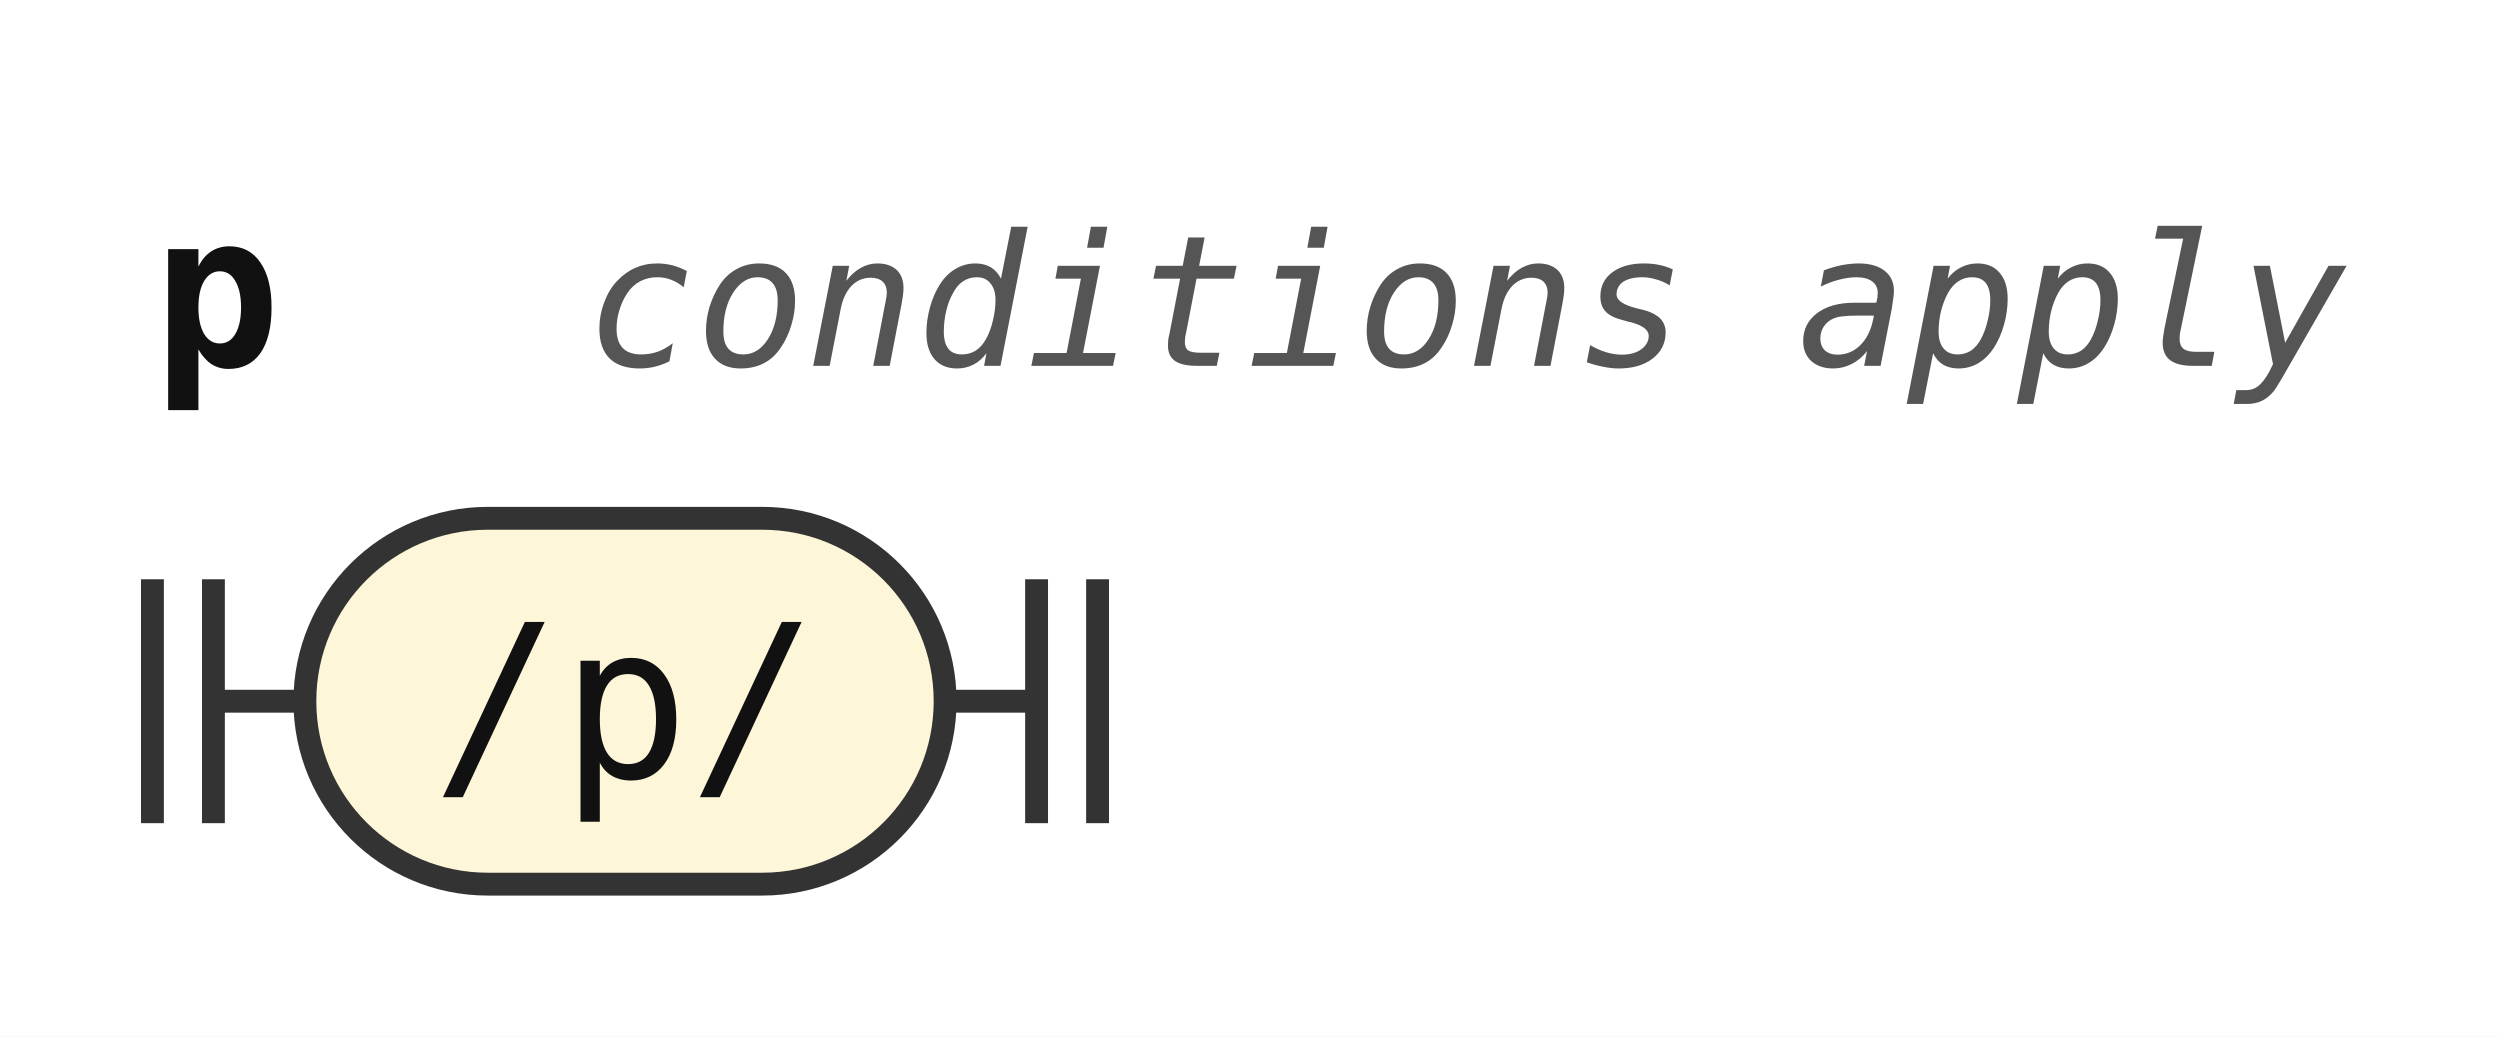
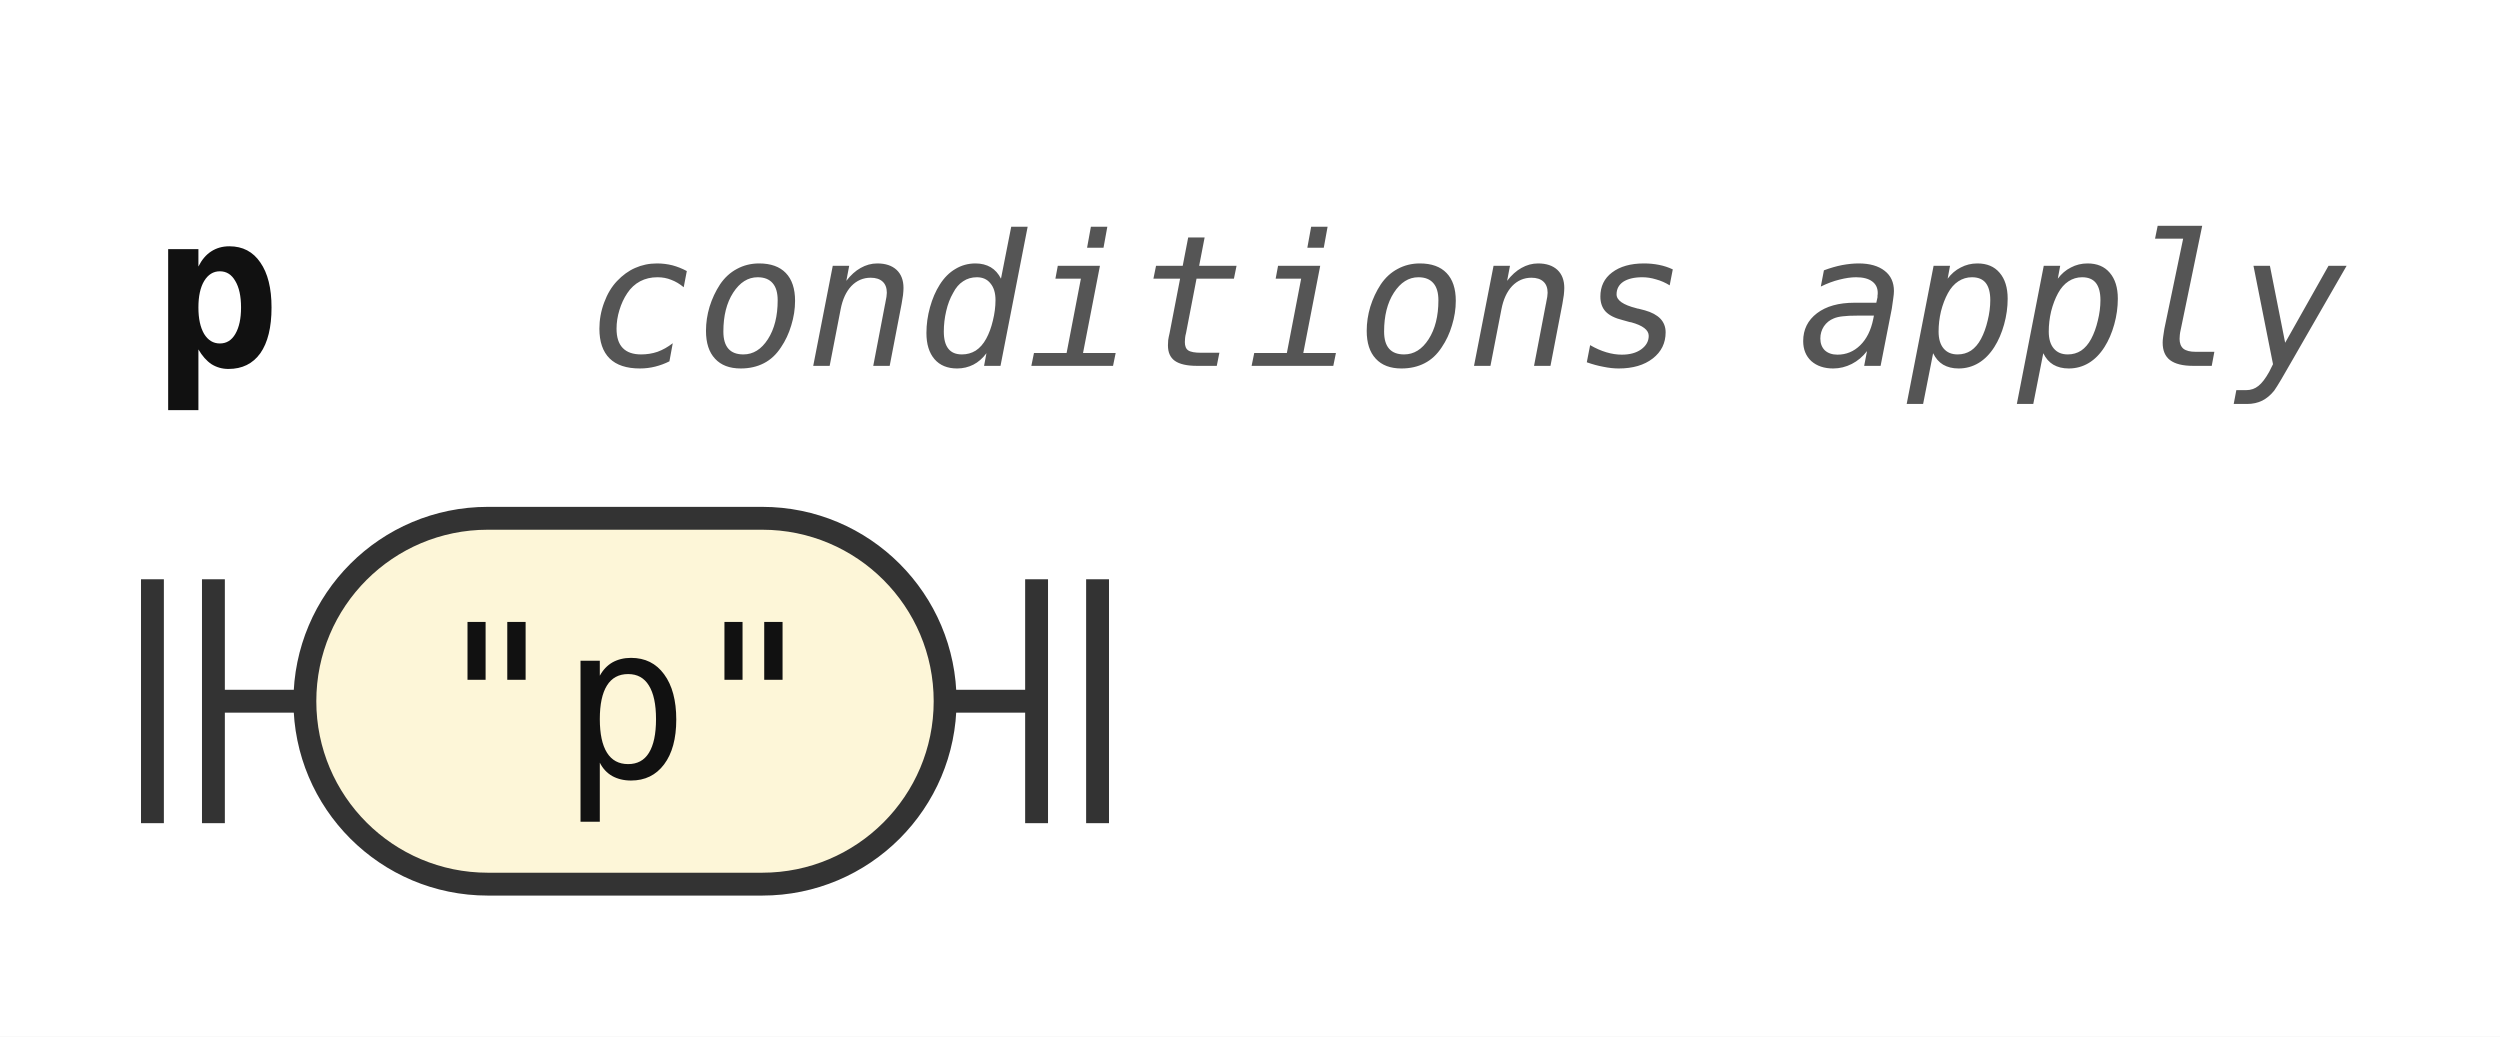
<svg xmlns="http://www.w3.org/2000/svg" width="164" height="68" viewBox="0 0 164 68" role="img" aria-label="Railroad diagram of the rule p">
  <style>path{fill:none;stroke:#333;stroke-width:1.5}.rule rect{fill:#e8eefc;stroke:#333;stroke-width:1.5}.terminal rect{fill:#fdf6d8;stroke:#333;stroke-width:1.5}text{font-family:ui-monospace,SFMono-Regular,Menlo,Consolas,"DejaVu Sans Mono","Liberation Mono",monospace;font-size:14px;fill:#111;text-anchor:middle}text.label{font-size:12px;font-style:italic;fill:#555;text-anchor:start}text.title{font-weight:bold;text-anchor:start}</style>
  <rect width="100%" height="100%" fill="#fff" />
  <text class="title" x="10" y="24" textLength="8.4" lengthAdjust="spacingAndGlyphs">p</text>
  <text class="label" x="38.4" y="24" textLength="115.2" lengthAdjust="spacingAndGlyphs">conditions apply</text>
  <path d="M10 38v16m4 -16v16M14 46h6" />
  <g class="terminal">
    <rect x="20" y="34" width="42" height="24" rx="12" />
-     <text x="41" y="51" textLength="25.2" lengthAdjust="spacingAndGlyphs">/p/</text>
+     <text x="41" y="51" textLength="25.2" lengthAdjust="spacingAndGlyphs">"p"</text>
  </g>
  <path d="M62 46h6m0 -8v16m4 -16v16" />
</svg>
